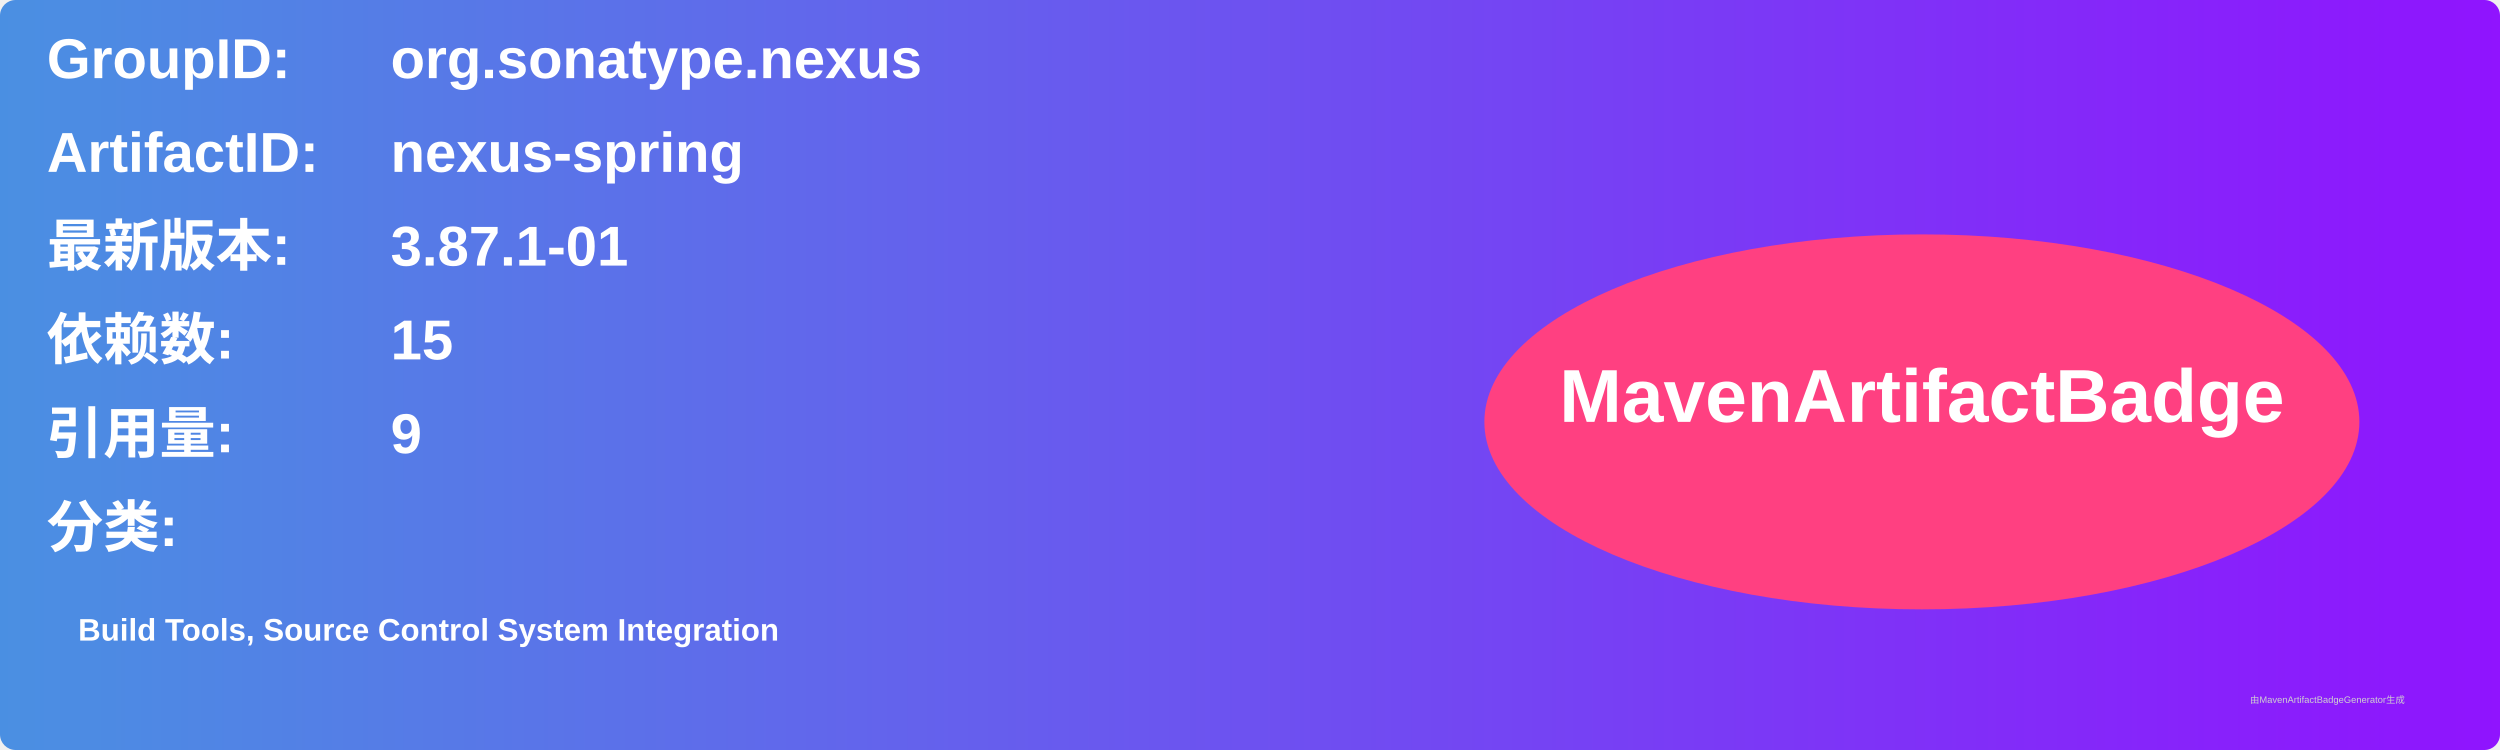
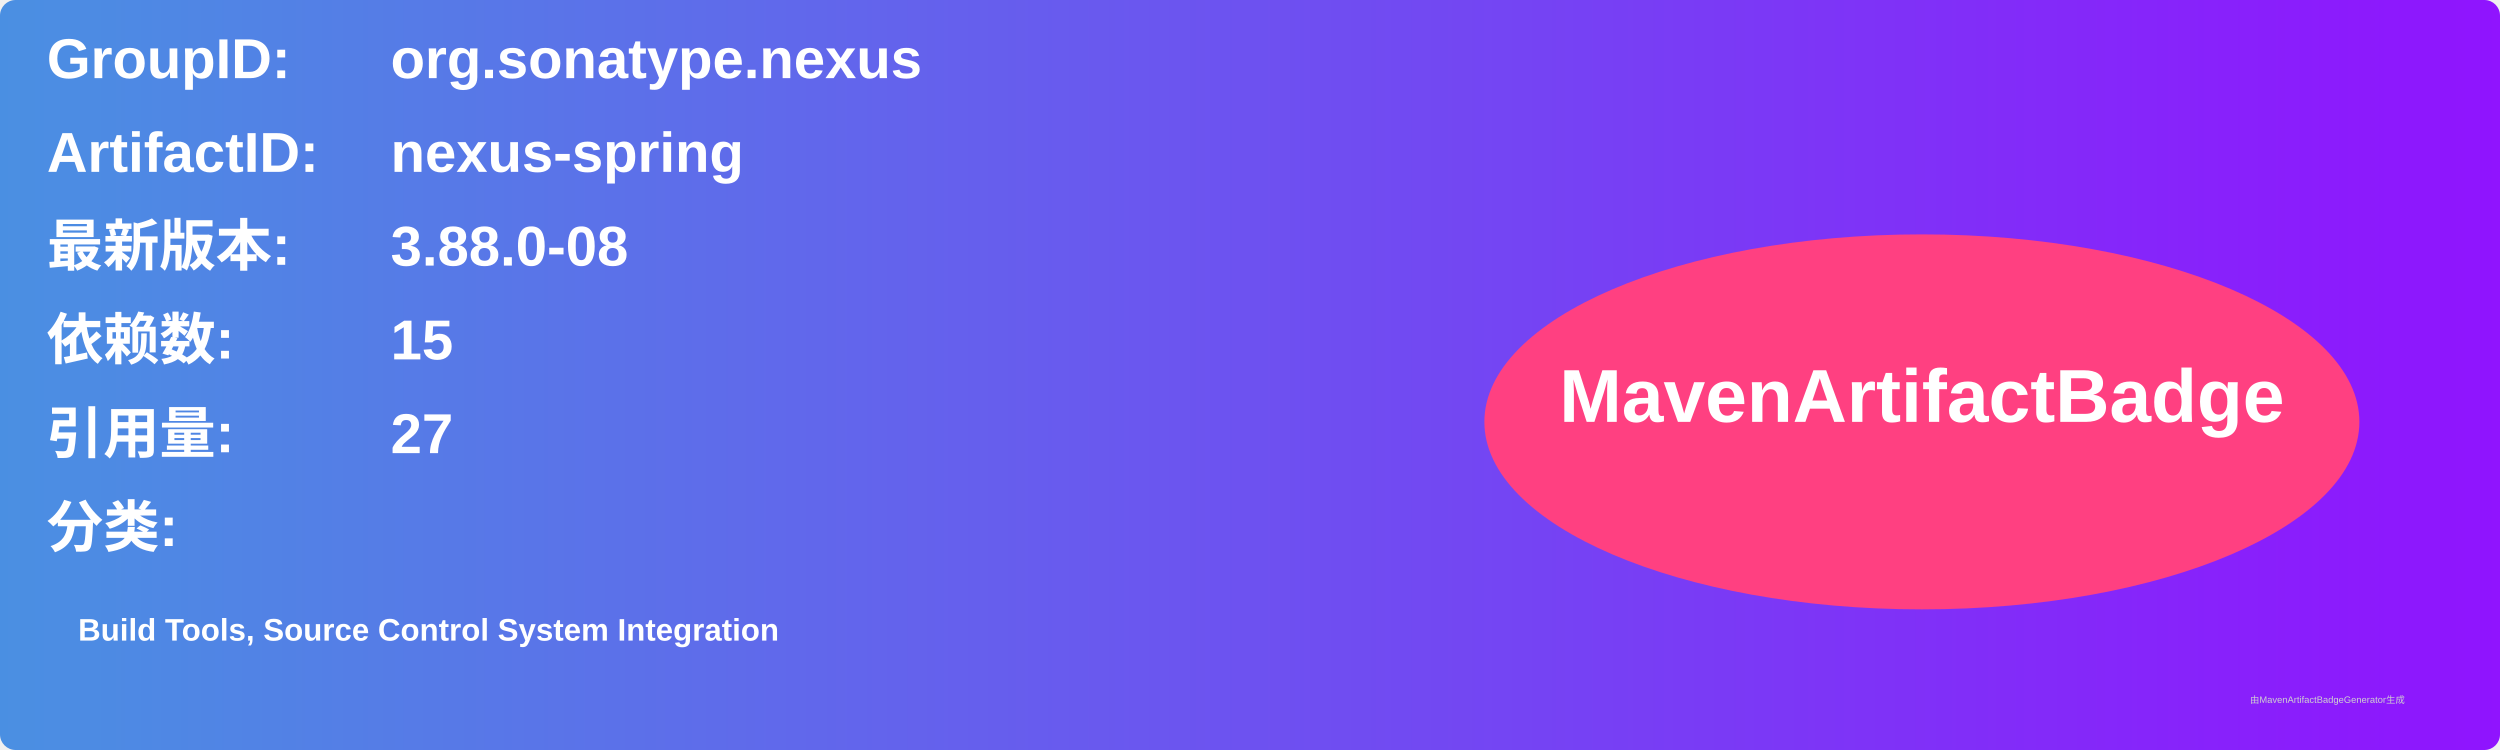
<svg xmlns="http://www.w3.org/2000/svg" width="800" height="240" viewBox="0 0 800 240">
  <linearGradient id="grad" x1="0%" y1="0%" x2="100%" y2="0%">
    <stop offset="0%" stop-color="#4a90e2" />
    <stop offset="100%" stop-color="#9013fe" />
  </linearGradient>
  <rect width="100%" height="100%" rx="5" ry="5" fill="url(#grad)" />
  <g transform="translate(15, 15)">
    <text x="0" y="10" font-family="Arial" font-size="18" fill="white" font-weight="bold" width="260">GroupID:</text>
    <text x="110" y="10" font-family="Arial" font-size="18" fill="white" font-weight="bold" width="460">org.sonatype.nexus</text>
    <text x="0" y="40" font-family="Arial" font-size="18" fill="white" font-weight="bold" width="260">ArtifactID:</text>
    <text x="110" y="40" font-family="Arial" font-size="18" fill="white" font-weight="bold" width="460">nexus-spring</text>
    <text x="0" y="70" font-family="Arial" font-size="18" fill="white" font-weight="bold">最新版本:</text>
    <text x="110" y="70" font-family="Arial" font-size="18" fill="white" font-weight="bold">
-       <tspan font-weight="bold">3.87.1-01</tspan>
+       <tspan font-weight="bold">3.88.0-08</tspan>
    </text>
    <text x="0" y="100" font-family="Arial" font-size="18" fill="white" font-weight="bold">依赖数: </text>
    <text x="110" y="100" font-family="Arial" font-size="18" fill="white">
      <tspan font-weight="bold">15</tspan>
    </text>
    <text x="0" y="130" font-family="Arial" font-size="18" fill="white" font-weight="bold">引用量: </text>
    <text x="110" y="130" font-family="Arial" font-size="18" fill="white">
-       <tspan font-weight="bold">9</tspan>
+       <tspan font-weight="bold">27</tspan>
    </text>
    <text x="0" y="160" font-family="Arial" font-size="18" fill="white" font-weight="bold">分类:</text>
    <text x="10" y="190" font-family="Arial" font-size="10" fill="white">
      <tspan font-weight="bold">Build Tools, Source Control System Integration</tspan>
    </text>
    <ellipse cx="600" cy="120" rx="140" ry="60" fill="#ff4081" />
    <text x="600" y="120" text-anchor="middle" font-family="Arial" font-size="24" fill="white" font-weight="bold">MavenArtifactBadge</text>
  </g>
  <text x="720" y="225" font-family="Arial" font-size="3" fill="#d0d0d0">由MavenArtifactBadgeGenerator生成</text>
</svg>
